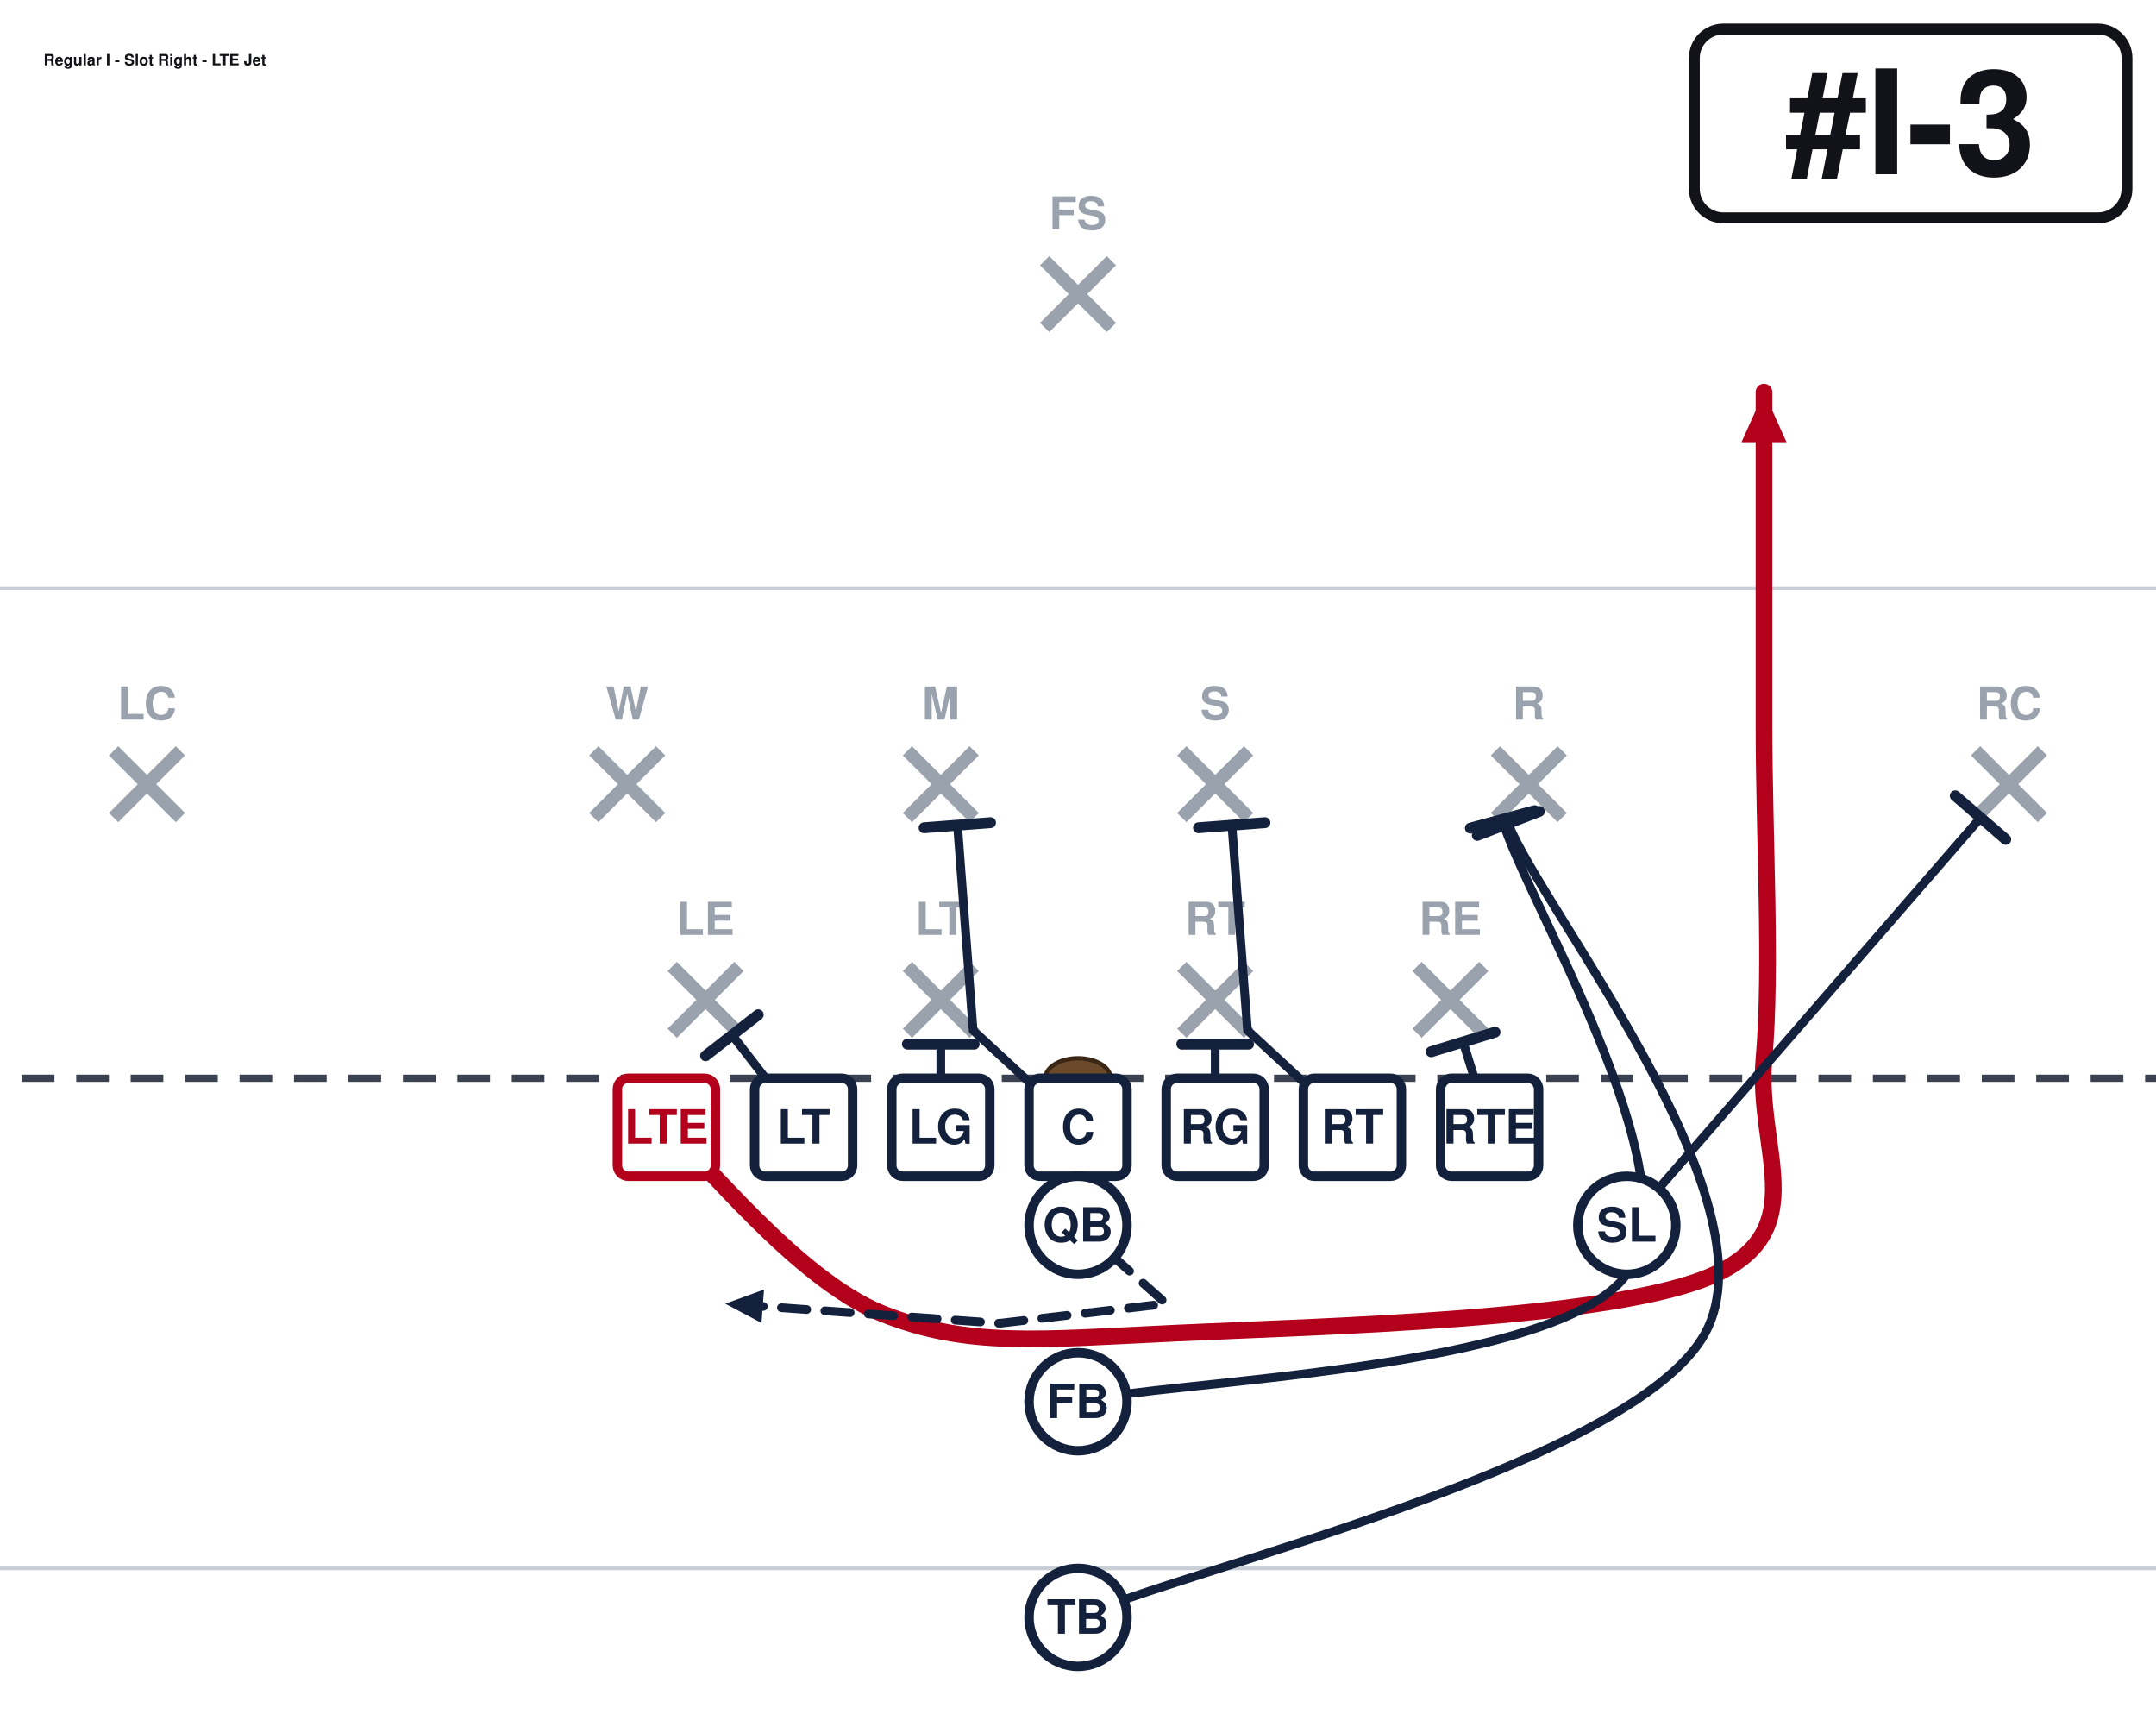
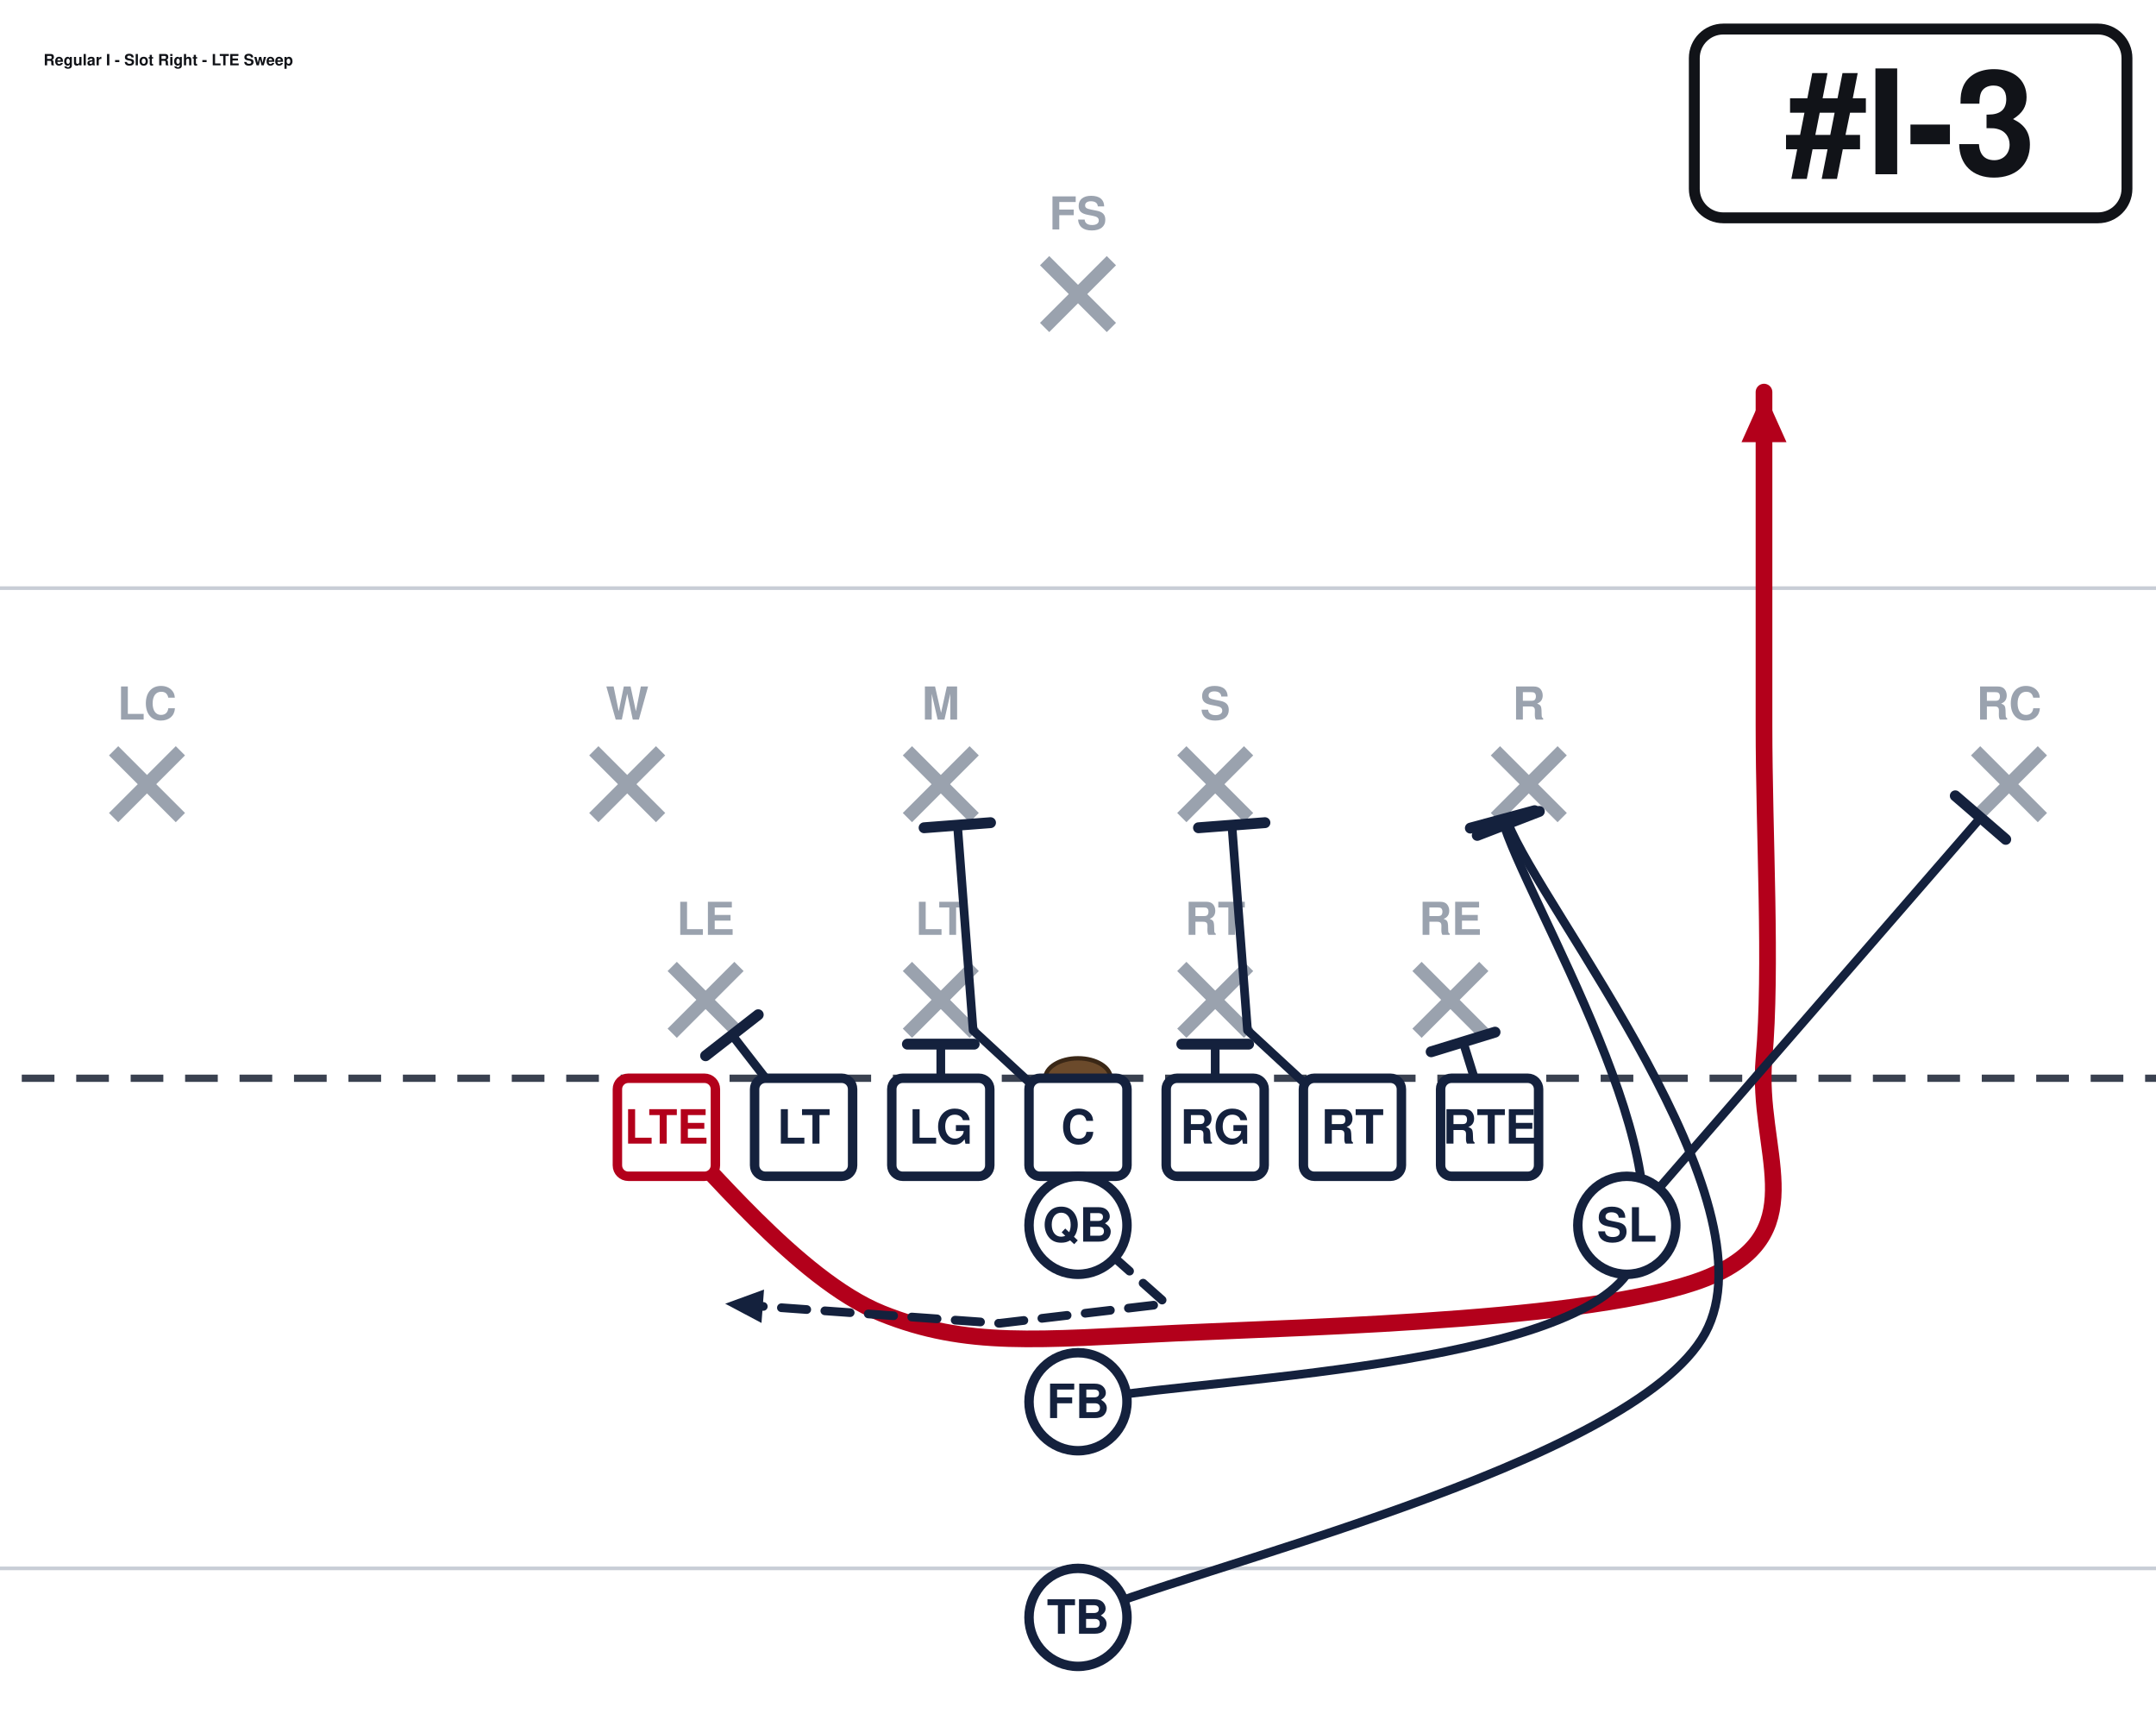
<svg xmlns="http://www.w3.org/2000/svg" width="594" height="472" viewBox="54 27 594 472" font-family="Segoe UI, Helvetica, Arial, sans-serif" role="img">
  <rect x="0" y="0" width="702" height="513" fill="#ffffff" />
  <line x1="0" y1="459.0" x2="702" y2="459.0" stroke="#c8cdd6" stroke-width="1" />
  <line x1="0" y1="189.0" x2="702" y2="189.0" stroke="#c8cdd6" stroke-width="1" />
  <line x1="0" y1="324.0" x2="702" y2="324.0" stroke="#3a4150" stroke-width="2" stroke-dasharray="9 6" />
  <ellipse cx="351.0" cy="324.0" rx="9" ry="5.5" fill="#6b4a2b" stroke="#3a2716" stroke-width="1.2" />
  <line x1="239.2" y1="293.2" x2="257.6" y2="311.6" stroke="#9aa2ae" stroke-width="3.6" />
  <line x1="257.6" y1="293.2" x2="239.2" y2="311.6" stroke="#9aa2ae" stroke-width="3.6" />
  <text x="248.4" y="284.5" text-anchor="middle" font-size="12.5" fill="#9aa2ae" font-weight="600">LE</text>
  <line x1="304.0" y1="293.2" x2="322.4" y2="311.6" stroke="#9aa2ae" stroke-width="3.6" />
  <line x1="322.4" y1="293.2" x2="304.0" y2="311.6" stroke="#9aa2ae" stroke-width="3.6" />
  <text x="313.2" y="284.5" text-anchor="middle" font-size="12.5" fill="#9aa2ae" font-weight="600">LT</text>
  <line x1="379.6" y1="293.2" x2="398.0" y2="311.6" stroke="#9aa2ae" stroke-width="3.6" />
  <line x1="398.0" y1="293.2" x2="379.6" y2="311.6" stroke="#9aa2ae" stroke-width="3.6" />
  <text x="388.8" y="284.5" text-anchor="middle" font-size="12.5" fill="#9aa2ae" font-weight="600">RT</text>
  <line x1="444.4" y1="293.2" x2="462.8" y2="311.6" stroke="#9aa2ae" stroke-width="3.6" />
  <line x1="462.8" y1="293.2" x2="444.4" y2="311.6" stroke="#9aa2ae" stroke-width="3.6" />
  <text x="453.6" y="284.5" text-anchor="middle" font-size="12.5" fill="#9aa2ae" font-weight="600">RE</text>
  <line x1="217.6" y1="233.8" x2="236.0" y2="252.2" stroke="#9aa2ae" stroke-width="3.6" />
  <line x1="236.0" y1="233.8" x2="217.6" y2="252.2" stroke="#9aa2ae" stroke-width="3.6" />
  <text x="226.8" y="225.2" text-anchor="middle" font-size="12.5" fill="#9aa2ae" font-weight="600">W</text>
  <line x1="304.0" y1="233.8" x2="322.4" y2="252.2" stroke="#9aa2ae" stroke-width="3.6" />
  <line x1="322.4" y1="233.8" x2="304.0" y2="252.2" stroke="#9aa2ae" stroke-width="3.6" />
  <text x="313.2" y="225.2" text-anchor="middle" font-size="12.5" fill="#9aa2ae" font-weight="600">M</text>
  <line x1="379.6" y1="233.8" x2="398.0" y2="252.2" stroke="#9aa2ae" stroke-width="3.6" />
  <line x1="398.0" y1="233.8" x2="379.6" y2="252.2" stroke="#9aa2ae" stroke-width="3.6" />
  <text x="388.8" y="225.2" text-anchor="middle" font-size="12.5" fill="#9aa2ae" font-weight="600">S</text>
  <line x1="466.0" y1="233.8" x2="484.4" y2="252.2" stroke="#9aa2ae" stroke-width="3.6" />
  <line x1="484.4" y1="233.8" x2="466.0" y2="252.2" stroke="#9aa2ae" stroke-width="3.6" />
  <text x="475.2" y="225.2" text-anchor="middle" font-size="12.5" fill="#9aa2ae" font-weight="600">R</text>
  <line x1="85.3" y1="233.8" x2="103.7" y2="252.2" stroke="#9aa2ae" stroke-width="3.6" />
  <line x1="103.7" y1="233.8" x2="85.3" y2="252.2" stroke="#9aa2ae" stroke-width="3.6" />
  <text x="94.5" y="225.2" text-anchor="middle" font-size="12.5" fill="#9aa2ae" font-weight="600">LC</text>
  <line x1="598.3" y1="233.8" x2="616.7" y2="252.2" stroke="#9aa2ae" stroke-width="3.6" />
  <line x1="616.7" y1="233.8" x2="598.3" y2="252.2" stroke="#9aa2ae" stroke-width="3.6" />
  <text x="607.5" y="225.2" text-anchor="middle" font-size="12.5" fill="#9aa2ae" font-weight="600">RC</text>
  <line x1="341.8" y1="98.8" x2="360.2" y2="117.2" stroke="#9aa2ae" stroke-width="3.6" />
  <line x1="360.2" y1="98.8" x2="341.8" y2="117.2" stroke="#9aa2ae" stroke-width="3.6" />
  <text x="351.0" y="90.2" text-anchor="middle" font-size="12.5" fill="#9aa2ae" font-weight="600">FS</text>
  <path d="M237.6,337.5 C247.5,346.1 273.6,379.4 297.0,388.8 C320.4,398.2 339.8,396.0 378.0,394.2 C416.2,392.4 499.5,390.6 526.5,378.0 C553.5,365.4 537.8,343.8 540.0,318.6 C542.2,293.4 540.0,257.4 540.0,226.8 C540.0,196.2 540.0,150.3 540.0,135.0" fill="none" stroke="#b3001b" stroke-width="4.6" stroke-linecap="round" stroke-linejoin="round" />
  <polygon points="540.0,135.0 546.2,148.8 533.8,148.8" fill="#b3001b" />
  <path d="M275.4,337.5 L255.7,312.1" fill="none" stroke="#14213d" stroke-width="2.4" stroke-linecap="round" stroke-linejoin="round" />
  <line x1="248.4" y1="317.8" x2="262.9" y2="306.5" stroke="#14213d" stroke-width="3.0" stroke-linecap="round" />
  <path d="M313.2,337.5 L313.2,314.6" fill="none" stroke="#14213d" stroke-width="2.4" stroke-linecap="round" stroke-linejoin="round" />
  <line x1="304.0" y1="314.6" x2="322.4" y2="314.6" stroke="#14213d" stroke-width="3.0" stroke-linecap="round" />
  <path d="M351.0,337.5 L322.1,310.8 L317.8,254.3" fill="none" stroke="#14213d" stroke-width="2.4" stroke-linecap="round" stroke-linejoin="round" />
  <line x1="308.6" y1="255.0" x2="326.9" y2="253.6" stroke="#14213d" stroke-width="3.0" stroke-linecap="round" />
  <path d="M388.8,337.5 L388.8,314.6" fill="none" stroke="#14213d" stroke-width="2.4" stroke-linecap="round" stroke-linejoin="round" />
  <line x1="379.6" y1="314.6" x2="398.0" y2="314.6" stroke="#14213d" stroke-width="3.0" stroke-linecap="round" />
  <path d="M426.6,337.5 L397.7,310.8 L393.4,254.3" fill="none" stroke="#14213d" stroke-width="2.4" stroke-linecap="round" stroke-linejoin="round" />
  <line x1="384.2" y1="255.0" x2="402.5" y2="253.6" stroke="#14213d" stroke-width="3.0" stroke-linecap="round" />
  <path d="M464.4,337.5 L457.1,314.0" fill="none" stroke="#14213d" stroke-width="2.4" stroke-linecap="round" stroke-linejoin="round" />
  <line x1="448.3" y1="316.7" x2="465.9" y2="311.3" stroke="#14213d" stroke-width="3.0" stroke-linecap="round" />
  <path d="M502.2,364.5 L599.7,252.2" fill="none" stroke="#14213d" stroke-width="2.4" stroke-linecap="round" stroke-linejoin="round" />
  <line x1="592.7" y1="246.2" x2="606.6" y2="258.2" stroke="#14213d" stroke-width="3.0" stroke-linecap="round" />
  <path d="M351.0,364.5 L375.3,386.1 L329.4,391.5 L253.8,386.1" fill="none" stroke="#14213d" stroke-width="2.4" stroke-linecap="round" stroke-linejoin="round" stroke-dasharray="7 5" />
  <polygon points="253.8,386.1 264.5,382.2 263.8,391.4" fill="#14213d" />
  <path d="M351.0,413.1 C376.2,407.2 482.7,404.7 502.2,378.0 C521.7,351.3 473.6,273.6 467.9,252.7" fill="none" stroke="#14213d" stroke-width="2.4" stroke-linecap="round" stroke-linejoin="round" />
  <line x1="459.1" y1="255.1" x2="476.8" y2="250.3" stroke="#14213d" stroke-width="3.0" stroke-linecap="round" />
  <path d="M351.0,472.5 C379.8,459.4 504.0,430.6 523.8,394.2 C543.6,357.8 478.6,277.2 469.5,253.8" fill="none" stroke="#14213d" stroke-width="2.4" stroke-linecap="round" stroke-linejoin="round" />
  <line x1="461.0" y1="257.1" x2="478.1" y2="250.5" stroke="#14213d" stroke-width="3.0" stroke-linecap="round" />
  <rect x="224.1" y="324.0" width="27.0" height="27.0" rx="3" fill="#ffffff" stroke="#b3001b" stroke-width="2.6" />
  <text x="237.6" y="342.0" text-anchor="middle" font-size="13" font-weight="700" fill="#b3001b">LTE</text>
  <rect x="261.9" y="324.0" width="27.0" height="27.0" rx="3" fill="#ffffff" stroke="#14213d" stroke-width="2.6" />
  <text x="275.4" y="342.0" text-anchor="middle" font-size="13" font-weight="700" fill="#14213d">LT</text>
  <rect x="299.7" y="324.0" width="27.0" height="27.0" rx="3" fill="#ffffff" stroke="#14213d" stroke-width="2.6" />
  <text x="313.2" y="342.0" text-anchor="middle" font-size="13" font-weight="700" fill="#14213d">LG</text>
  <rect x="337.5" y="324.0" width="27.0" height="27.0" rx="3" fill="#ffffff" stroke="#14213d" stroke-width="2.6" />
  <text x="351.0" y="342.0" text-anchor="middle" font-size="13" font-weight="700" fill="#14213d">C</text>
  <rect x="375.3" y="324.0" width="27.0" height="27.0" rx="3" fill="#ffffff" stroke="#14213d" stroke-width="2.6" />
  <text x="388.8" y="342.0" text-anchor="middle" font-size="13" font-weight="700" fill="#14213d">RG</text>
  <rect x="413.1" y="324.0" width="27.0" height="27.0" rx="3" fill="#ffffff" stroke="#14213d" stroke-width="2.6" />
  <text x="426.6" y="342.0" text-anchor="middle" font-size="13" font-weight="700" fill="#14213d">RT</text>
  <rect x="450.9" y="324.0" width="27.0" height="27.0" rx="3" fill="#ffffff" stroke="#14213d" stroke-width="2.6" />
  <text x="464.4" y="342.0" text-anchor="middle" font-size="13" font-weight="700" fill="#14213d">RTE</text>
  <circle cx="502.2" cy="364.5" r="13.5" fill="#ffffff" stroke="#14213d" stroke-width="2.6" />
  <text x="502.2" y="369.0" text-anchor="middle" font-size="13" font-weight="700" fill="#14213d">SL</text>
  <circle cx="351.0" cy="364.5" r="13.5" fill="#ffffff" stroke="#14213d" stroke-width="2.6" />
  <text x="351.0" y="369.0" text-anchor="middle" font-size="13" font-weight="700" fill="#14213d">QB</text>
  <circle cx="351.0" cy="413.1" r="13.5" fill="#ffffff" stroke="#14213d" stroke-width="2.6" />
  <text x="351.0" y="417.6" text-anchor="middle" font-size="13" font-weight="700" fill="#14213d">FB</text>
  <circle cx="351.0" cy="472.5" r="13.5" fill="#ffffff" stroke="#14213d" stroke-width="2.6" />
  <text x="351.0" y="477.0" text-anchor="middle" font-size="13" font-weight="700" fill="#14213d">TB</text>
  <rect x="520.8" y="35.0" width="119.2" height="52.0" rx="8" fill="#ffffff" stroke="#111318" stroke-width="3" />
  <text x="580.4" y="75.0" text-anchor="middle" font-size="40" font-weight="800" fill="#111318">#I-3</text>
-   <text x="66.0" y="45.0" font-size="4.3" font-weight="700" fill="#111318">Regular I - Slot Right - LTE Jet</text>
+   <text x="66.0" y="45.0" font-size="4.3" font-weight="700" fill="#111318">Regular I - Slot Right - LTE Sweep</text>
</svg>
